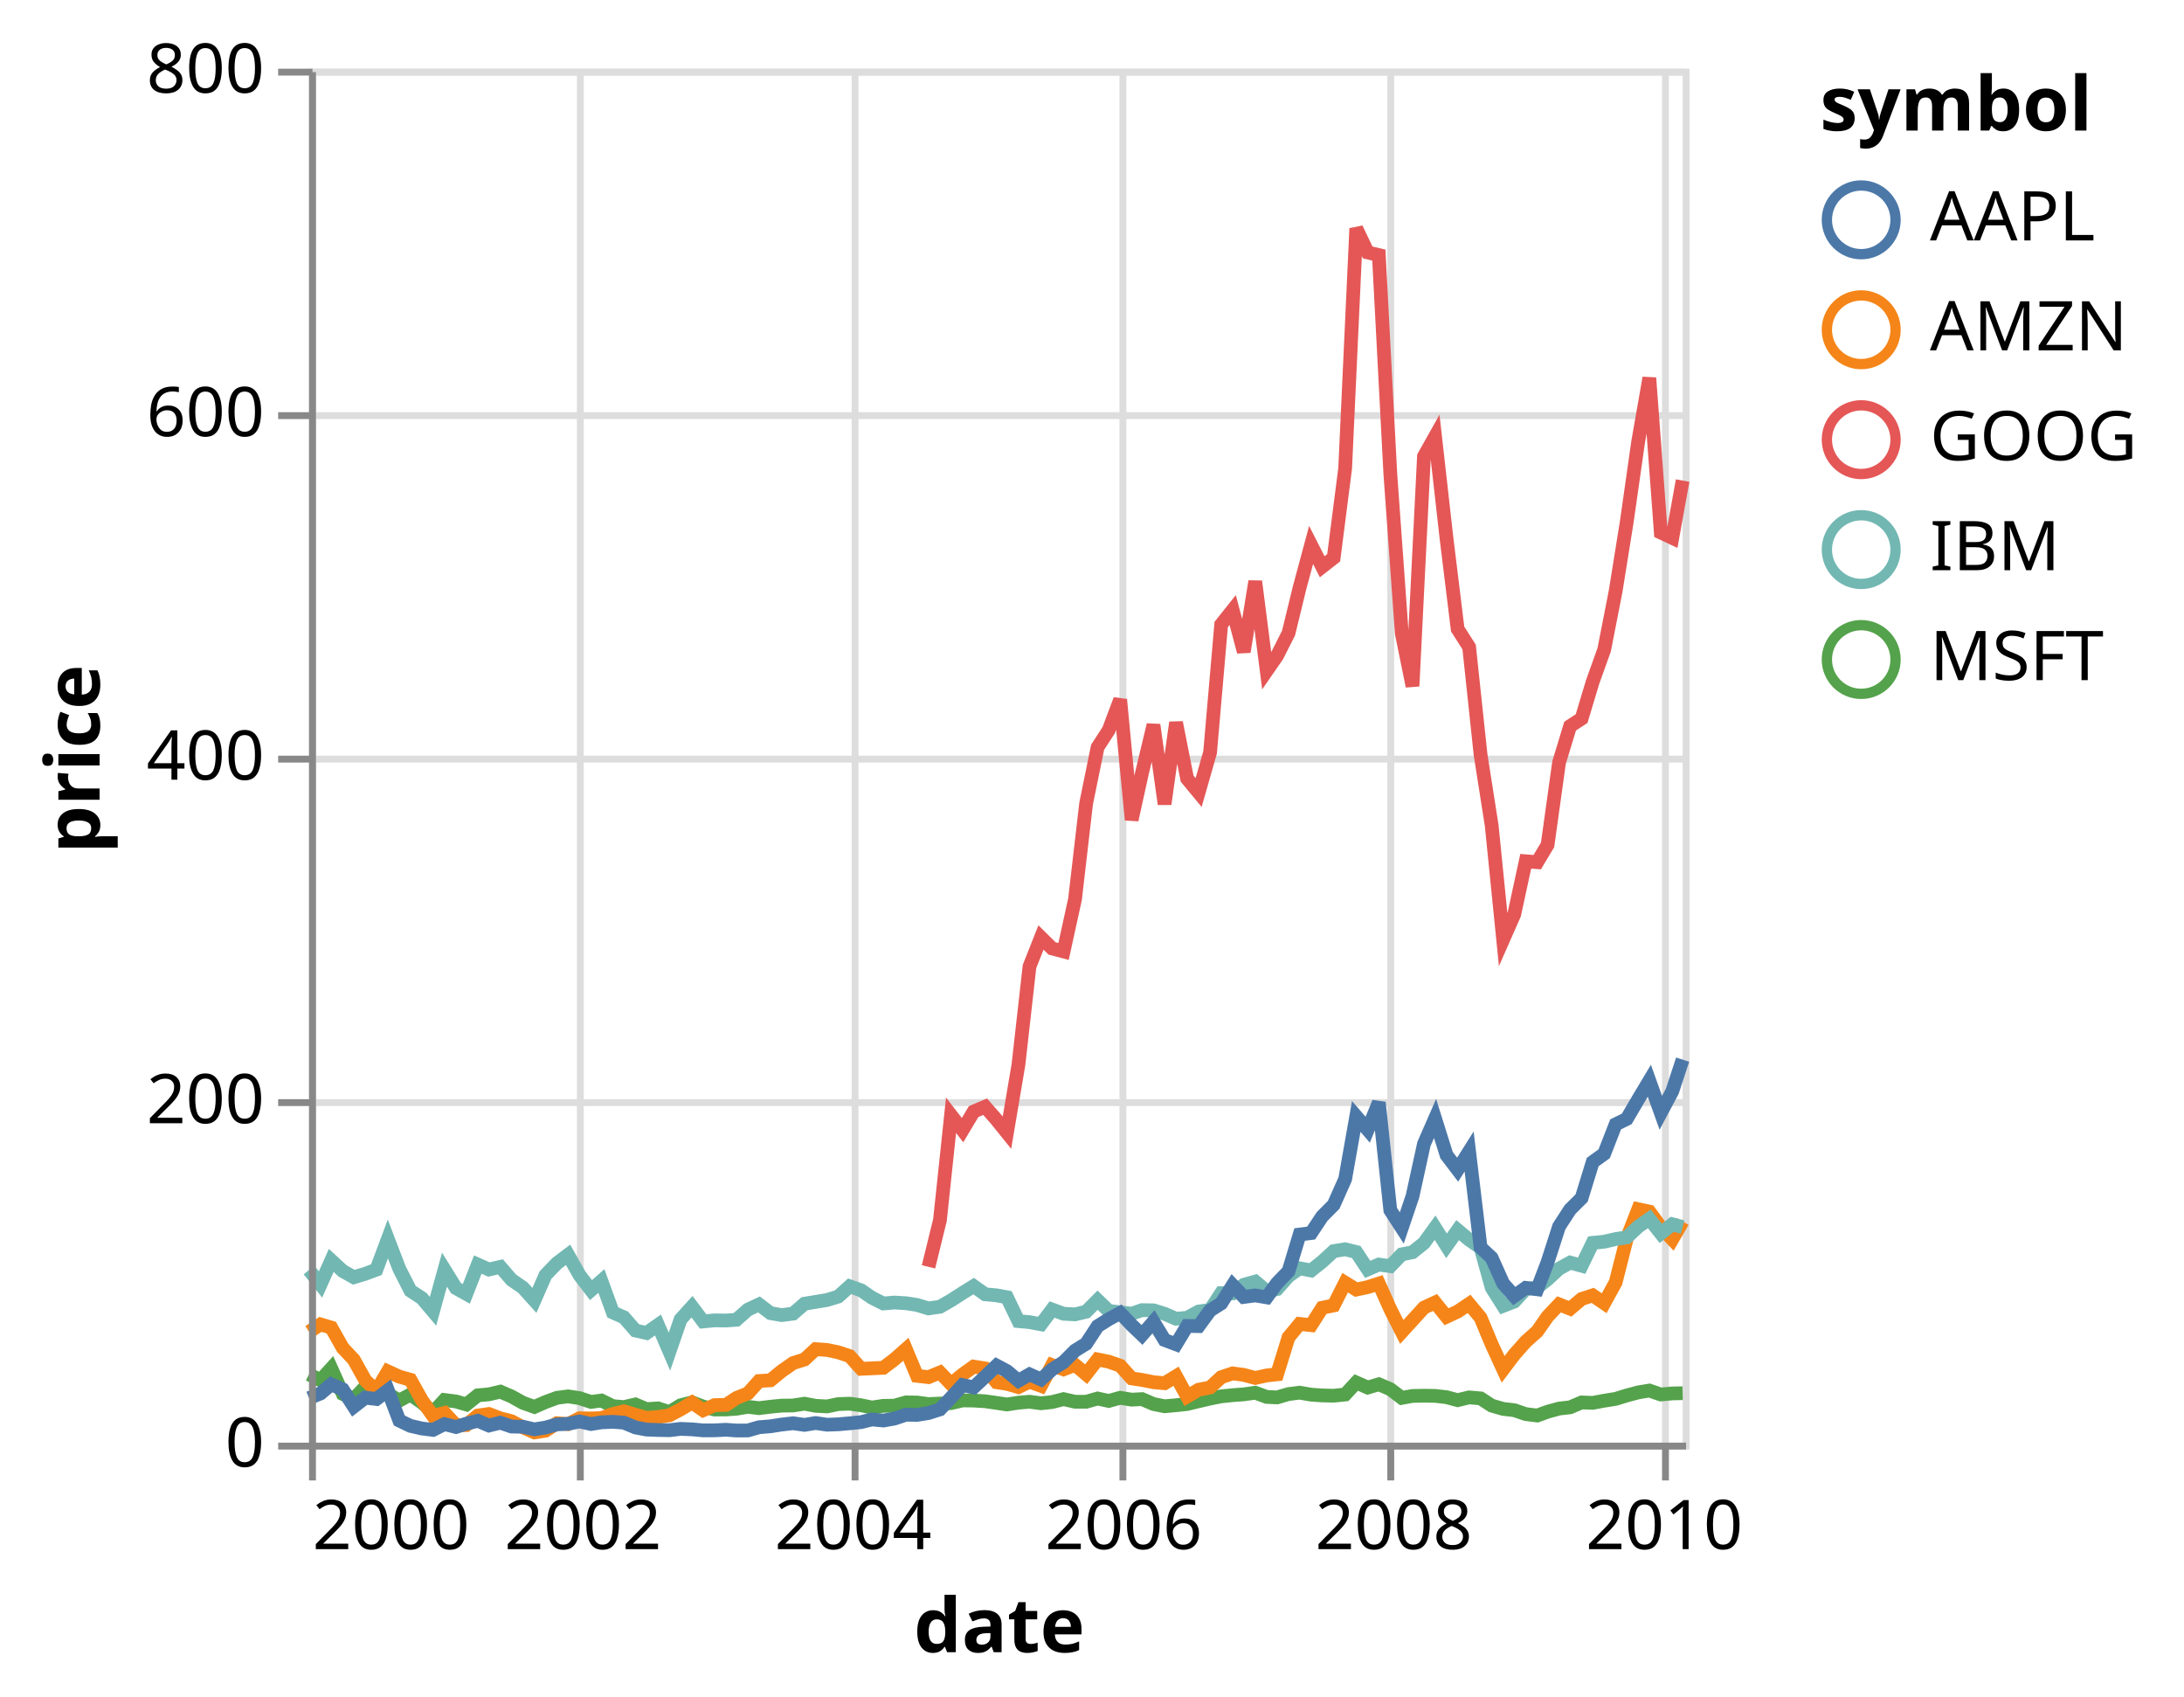
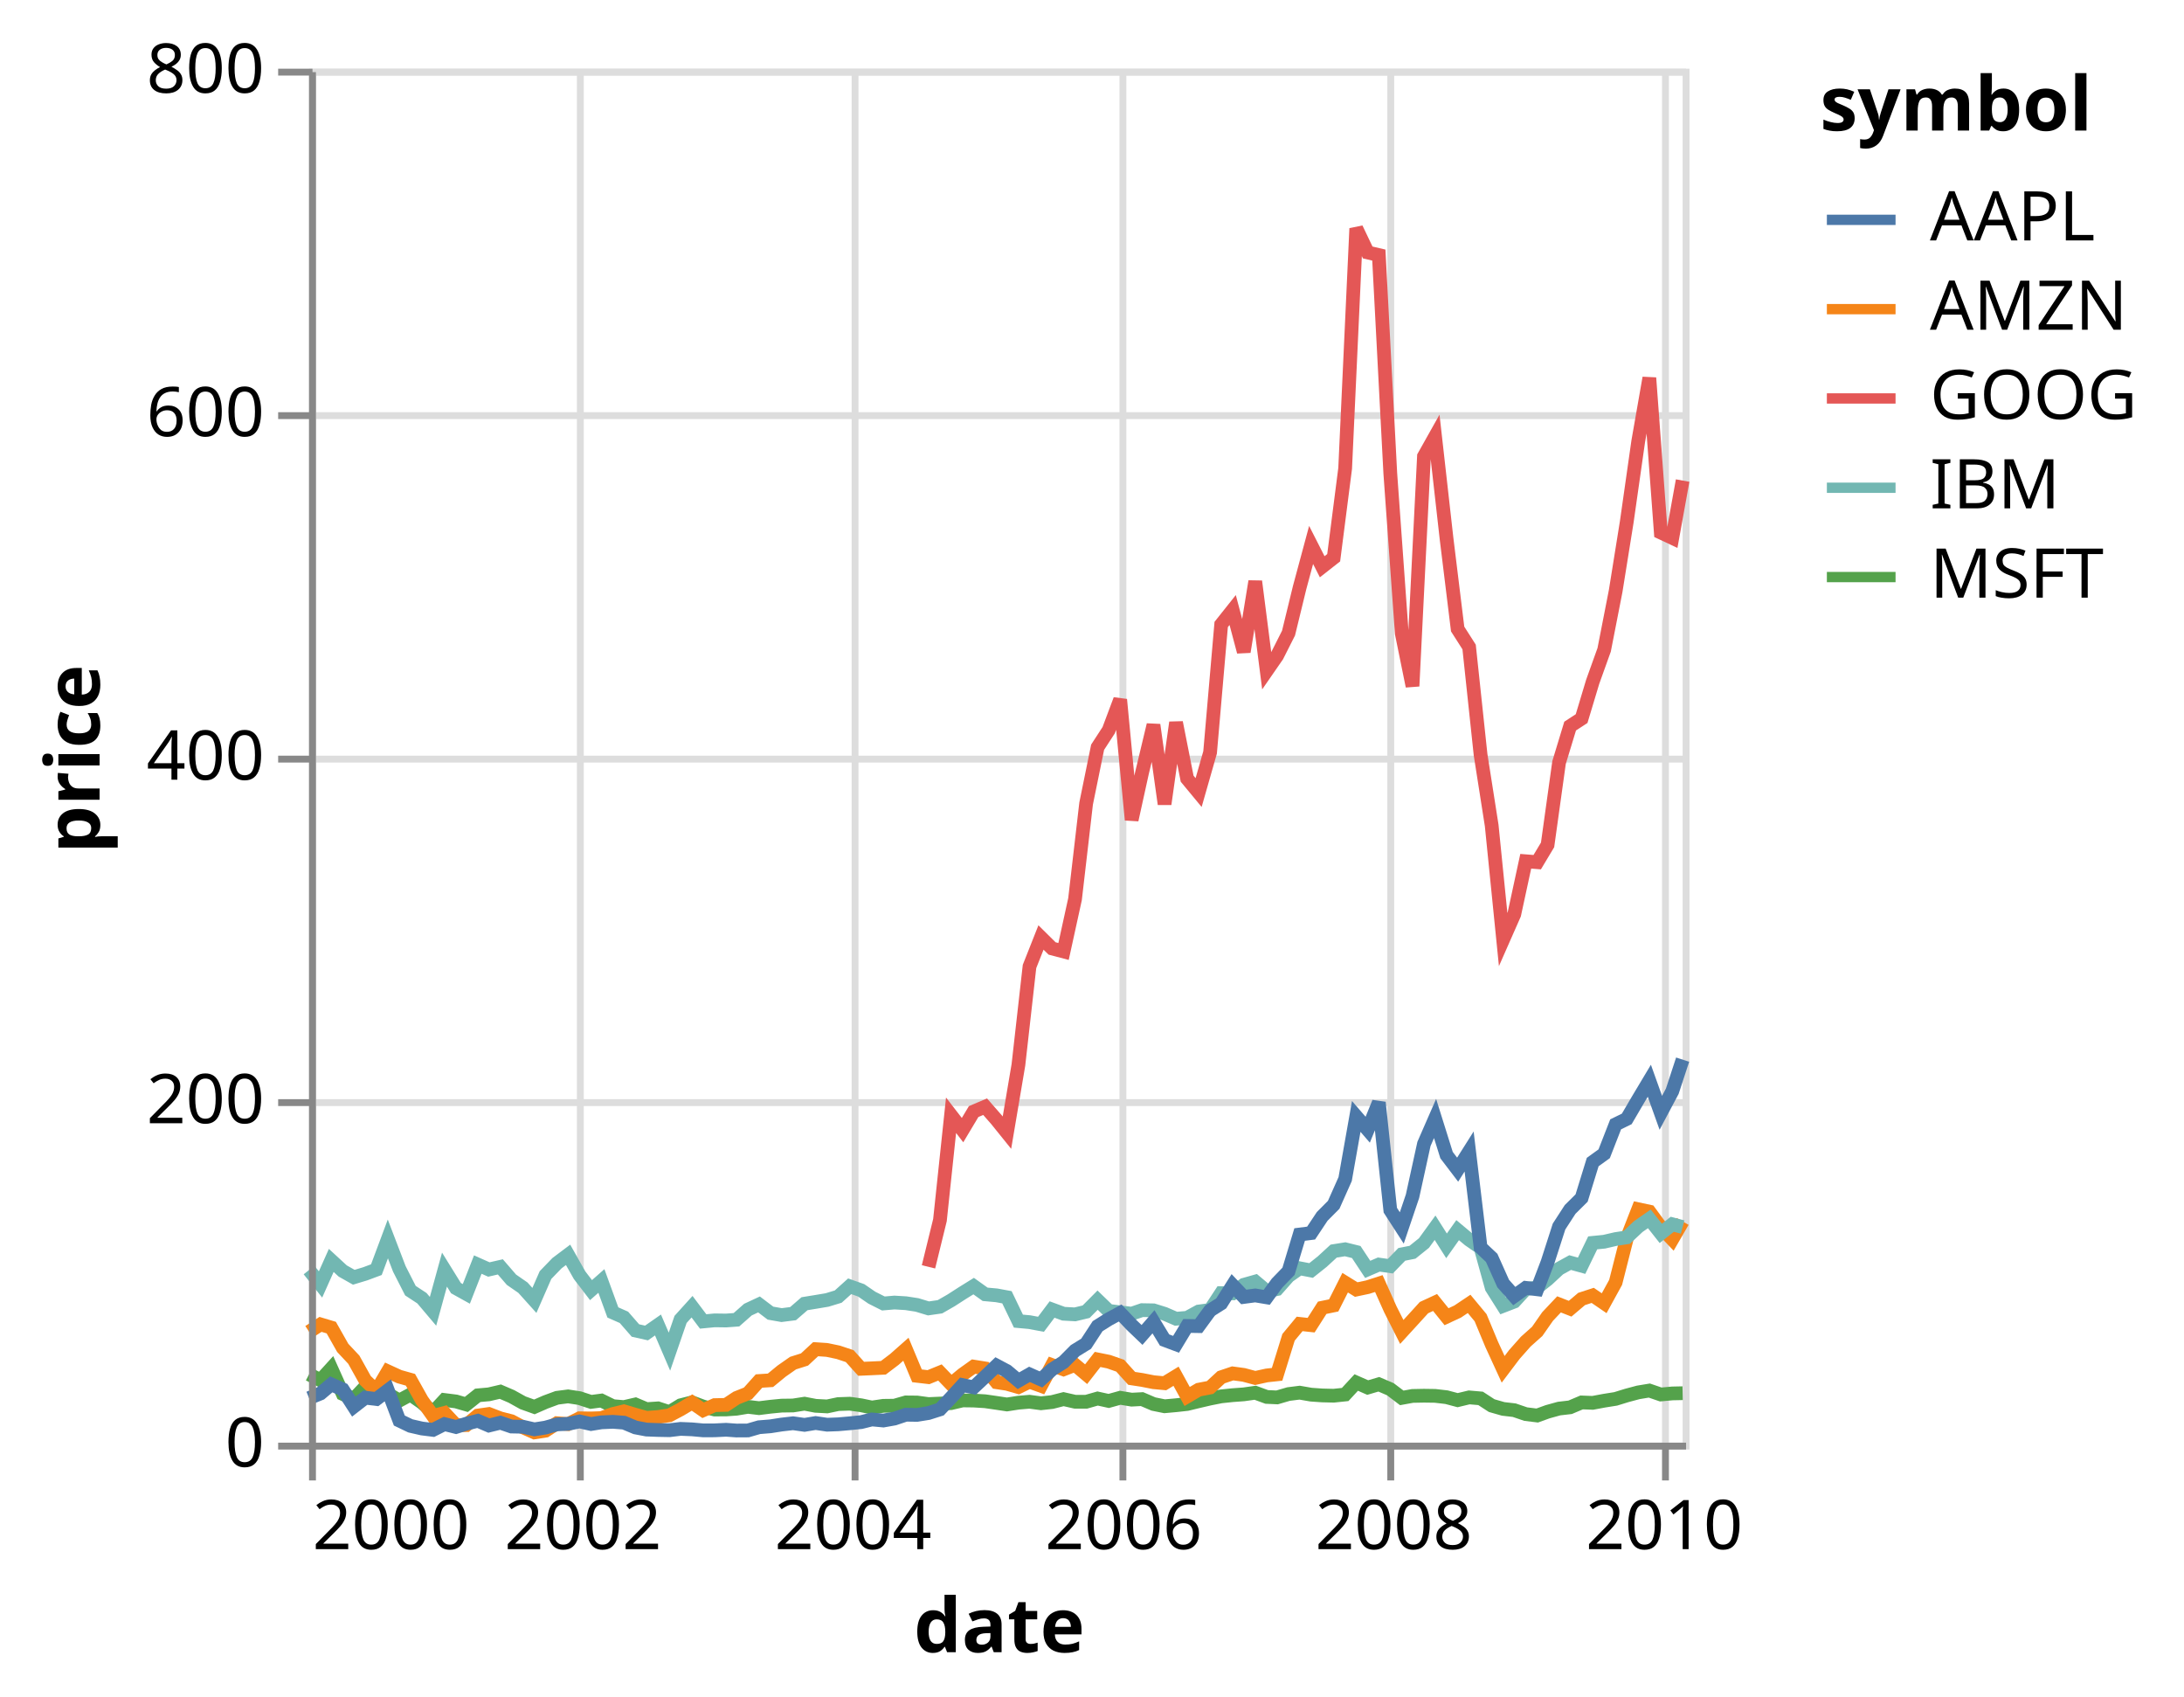
<svg xmlns="http://www.w3.org/2000/svg" class="marks" width="318" height="247" viewBox="0 0 318 247" version="1.1">
  <g transform="translate(45,10)">
    <g class="mark-group role-frame root">
      <g transform="translate(0,0)">
        <path class="background" d="M0.5,0.5h200v200h-200Z" style="fill: none; stroke: #ddd;" />
        <g>
          <g class="mark-group role-axis">
            <g transform="translate(0.5,200.5)">
              <path class="background" d="M0,0h0v0h0Z" style="pointer-events: none; fill: none;" />
              <g>
                <g class="mark-rule role-axis-grid" style="pointer-events: none;">
                  <line transform="translate(0,-200)" x2="0" y2="200" style="fill: none; stroke: #ddd; stroke-width: 1; opacity: 1;" />
                  <line transform="translate(39,-200)" x2="0" y2="200" style="fill: none; stroke: #ddd; stroke-width: 1; opacity: 1;" />
                  <line transform="translate(79,-200)" x2="0" y2="200" style="fill: none; stroke: #ddd; stroke-width: 1; opacity: 1;" />
                  <line transform="translate(118,-200)" x2="0" y2="200" style="fill: none; stroke: #ddd; stroke-width: 1; opacity: 1;" />
                  <line transform="translate(157,-200)" x2="0" y2="200" style="fill: none; stroke: #ddd; stroke-width: 1; opacity: 1;" />
                  <line transform="translate(197,-200)" x2="0" y2="200" style="fill: none; stroke: #ddd; stroke-width: 1; opacity: 1;" />
                </g>
              </g>
            </g>
          </g>
          <g class="mark-group role-axis">
            <g transform="translate(0.5,0.5)">
              <path class="background" d="M0,0h0v0h0Z" style="pointer-events: none; fill: none;" />
              <g>
                <g class="mark-rule role-axis-grid" style="pointer-events: none;">
                  <line transform="translate(0,200)" x2="200" y2="0" style="fill: none; stroke: #ddd; stroke-width: 1; opacity: 1;" />
                  <line transform="translate(0,150)" x2="200" y2="0" style="fill: none; stroke: #ddd; stroke-width: 1; opacity: 1;" />
                  <line transform="translate(0,100)" x2="200" y2="0" style="fill: none; stroke: #ddd; stroke-width: 1; opacity: 1;" />
                  <line transform="translate(0,50)" x2="200" y2="0" style="fill: none; stroke: #ddd; stroke-width: 1; opacity: 1;" />
                  <line transform="translate(0,0)" x2="200" y2="0" style="fill: none; stroke: #ddd; stroke-width: 1; opacity: 1;" />
                </g>
              </g>
            </g>
          </g>
          <g class="mark-group role-scope layer_0_pathgroup">
            <g transform="translate(0,0)">
              <path class="background" d="M0,0h200v200h-200Z" style="fill: none;" />
              <g>
                <g class="mark-line role-mark layer_0_marks">
                  <path d="M200,192.8L198.491,192.833L196.821,192.988L195.151,192.415L193.532,192.683L191.862,193.13L190.246,193.627L188.575,193.893L186.905,194.205L185.289,194.145L183.618,194.852L182.002,195.04L180.334,195.502L178.825,196.048L177.155,195.843L175.485,195.273L173.866,195.085L172.196,194.607L170.58,193.555L168.909,193.41L167.239,193.812L165.623,193.382L163.952,193.188L162.336,193.165L160.668,193.197L159.106,193.482L157.435,192.218L155.765,191.5L154.146,191.977L152.476,191.243L150.86,192.99L149.19,193.165L147.519,193.125L145.903,193.012L144.233,192.722L142.616,192.925L140.948,193.412L139.44,193.343L137.769,192.732L136.099,192.968L134.483,193.085L132.81,193.26L131.194,193.58L129.524,193.968L127.853,194.373L126.237,194.55L124.567,194.702L122.953,194.375L121.282,193.66L119.774,193.74L118.103,193.465L116.433,193.928L114.817,193.572L113.144,194.05L111.528,194.042L109.858,193.662L108.187,194.09L106.571,194.268L104.901,194.045L103.287,194.18L101.616,194.44L100.108,194.213L98.438,193.972L96.767,193.87L95.151,193.85L93.478,194.245L91.862,194.31L90.192,194.382L88.521,194.155L86.905,194.14L85.235,194.618L83.621,194.637L81.95,194.885L80.388,194.558L78.718,194.327L77.047,194.385L75.431,194.725L73.759,194.637L72.142,194.327L70.472,194.588L68.802,194.61L67.185,194.768L65.515,194.977L63.901,194.782L62.231,195.06L60.722,195.165L59.052,195.173L57.381,194.743L55.765,194.135L54.093,194.562L52.476,195.553L50.806,195.007L49.136,195.12L47.519,194.438L45.849,194.822L44.235,194.685L42.565,193.868L41.056,194.067L39.386,193.52L37.716,193.262L36.099,193.47L34.427,194.088L32.81,194.795L31.14,194.197L29.47,193.268L27.853,192.575L26.183,192.965L24.569,193.11L22.899,194.438L21.39,194L19.72,193.79L18.05,195.588L16.433,194.165L14.761,192.995L13.144,193.868L11.474,192.9L9.804,192.9L8.187,191.865L6.517,193.637L4.903,192.907L3.233,189.195L1.67,190.912L0,190.048" style="fill: none; stroke: #54a24b; stroke-width: 2;" />
                </g>
              </g>
            </g>
            <g transform="translate(0,0)">
              <path class="background" d="M0,0h200v200h-200Z" style="fill: none;" />
              <g>
                <g class="mark-line role-mark layer_0_marks">
                  <path d="M200,167.795L198.491,170.4L196.821,168.648L195.151,166.37L193.532,166.023L191.862,170.298L190.246,176.66L188.575,179.702L186.905,178.56L185.289,179.085L183.618,180.502L182.002,179.87L180.334,181.64L178.825,183.803L177.155,185.295L175.485,187.18L173.866,189.325L172.196,185.69L170.58,181.81L168.909,179.798L167.239,180.915L165.623,181.667L163.952,179.595L162.336,180.343L160.668,182.175L159.106,183.882L157.435,180.575L155.765,176.84L154.146,177.36L152.476,177.713L150.86,176.713L149.19,180.023L147.519,180.365L145.903,182.898L144.233,182.715L142.616,184.667L140.948,190.053L139.44,190.215L137.769,190.583L136.099,190.135L134.483,189.915L132.81,190.477L131.194,191.97L129.524,192.292L127.853,193.278L126.237,190.33L124.567,191.347L122.953,191.197L121.282,190.868L119.774,190.64L118.103,188.795L116.433,188.213L114.817,187.885L113.144,190.035L111.528,188.675L109.858,189.325L108.187,188.713L106.571,191.727L104.901,191.123L103.287,191.91L101.616,191.433L100.108,191.205L98.438,189.195L96.767,188.928L95.151,190.08L93.478,191.468L91.862,189.785L90.192,190.465L88.521,190.27L86.905,186.4L85.235,187.875L83.621,189.1L81.95,189.18L80.388,189.248L78.718,187.4L77.047,186.845L75.431,186.507L73.759,186.393L72.142,187.893L70.472,188.42L68.802,189.59L67.185,190.92L65.515,191.028L63.901,192.827L62.231,193.493L60.722,194.498L59.052,194.537L57.381,195.278L55.765,194.162L54.093,195.16L52.476,196.018L50.806,196.265L49.136,196.387L47.519,195.938L45.849,195.442L44.235,195.827L42.565,196.425L41.056,196.475L39.386,196.452L37.716,197.295L36.099,197.17L34.427,198.255L32.81,198.507L31.14,197.765L29.47,196.877L27.853,196.463L26.183,195.827L24.569,196.055L22.899,197.442L21.39,197.452L19.72,195.673L18.05,196.11L16.433,193.827L14.761,190.845L13.144,190.39L11.474,189.625L9.804,192.47L8.187,190.923L6.517,187.923L4.903,186.202L3.233,183.25L1.67,182.782L0,183.86" style="fill: none; stroke: #f58518; stroke-width: 2;" />
                </g>
              </g>
            </g>
            <g transform="translate(0,0)">
              <path class="background" d="M0,0h200v200h-200Z" style="fill: none;" />
              <g>
                <g class="mark-line role-mark layer_0_marks">
                  <path d="M200,168.613L198.491,168.21L196.821,169.537L195.151,167.42L193.532,168.553L191.862,170.115L190.246,170.363L188.575,170.75L186.905,170.915L185.289,174.248L183.618,173.787L182.002,174.678L180.334,176.227L178.825,177.42L177.155,177.635L175.485,179.463L173.866,180.088L172.196,177.44L170.58,171.618L168.909,170.46L167.239,169.065L165.623,171.35L163.952,168.715L162.336,170.942L160.668,172.282L159.106,172.59L157.435,174.312L155.765,174.075L154.146,174.775L152.476,172.25L150.86,171.85L149.19,172.115L147.519,173.65L145.903,174.938L144.233,174.615L142.616,175.755L140.948,177.64L139.44,177.955L137.769,176.553L136.099,177.025L134.483,178.262L132.81,178.235L131.194,180.685L129.524,180.912L127.853,181.825L126.237,181.963L124.567,181.24L122.953,180.738L121.282,180.708L119.774,181.227L118.103,181.028L116.433,180.817L114.817,179.255L113.144,180.938L111.528,181.325L109.858,181.233L108.187,180.618L106.571,182.767L104.901,182.455L103.287,182.308L101.616,178.835L100.108,178.555L98.438,178.403L96.767,177.21L95.151,178.213L93.478,179.29L91.862,180.218L90.192,180.458L88.521,179.952L86.905,179.702L85.235,179.602L83.621,179.74L81.95,178.898L80.388,177.825L78.718,177.235L77.047,178.738L75.431,179.23L73.759,179.51L72.142,179.773L70.472,181.22L68.802,181.43L67.185,181.145L65.515,179.88L63.901,180.632L62.231,182.108L60.722,182.218L59.052,182.195L57.381,182.355L55.765,180.21L54.093,182.06L52.476,186.748L50.806,182.87L49.136,184.035L47.519,183.673L45.849,181.757L44.235,181.045L42.565,176.463L41.056,177.795L39.386,175.615L37.716,172.66L36.099,173.875L34.427,175.605L32.81,179.295L31.14,177.438L29.47,176.282L27.853,174.412L26.183,174.795L24.569,174.075L22.899,178.343L21.39,177.505L19.72,174.81L18.05,180.882L16.433,178.97L14.761,177.875L13.144,174.702L11.474,170.345L9.804,174.815L8.187,175.417L6.517,175.923L4.903,175.012L3.233,173.472L1.67,176.972L0,174.87" style="fill: none; stroke: #72b7b2; stroke-width: 2;" />
                </g>
              </g>
            </g>
            <g transform="translate(0,0)">
              <path class="background" d="M0,0h200v200h-200Z" style="fill: none;" />
              <g>
                <g class="mark-line role-mark layer_0_marks">
                  <path d="M200,59.952L198.491,68.3L196.821,67.515L195.151,45.005L193.532,54.25L191.862,65.97L190.246,76.038L188.575,84.583L186.905,89.237L185.289,94.603L183.618,95.692L182.002,101.007L180.334,112.985L178.825,115.502L177.155,115.368L175.485,123.088L173.866,126.76L172.196,110.16L170.58,99.87L168.909,84.177L167.239,81.562L165.623,68.395L163.952,53.55L162.336,56.428L160.668,89.882L159.106,82.205L157.435,58.925L155.765,27.13L154.146,26.75L152.476,23.25L150.86,58.183L149.19,71.188L147.519,72.5L145.903,69.325L144.233,75.523L142.616,82.155L140.948,85.46L139.44,87.638L137.769,74.625L136.099,84.88L134.483,78.798L132.81,80.903L131.194,99.525L129.524,105.368L127.853,103.35L126.237,95.168L124.567,107.045L122.953,95.515L121.282,102.5L119.774,109.345L118.103,91.835L116.433,96.285L114.817,98.772L113.144,106.965L111.528,120.885L109.858,128.5L108.187,128.06L106.571,126.463L104.901,130.683L103.287,145L101.616,154.873L100.108,153.002L98.438,151.095L96.767,151.803L95.151,154.505L93.478,152.34L91.862,167.6L90.192,174.407" style="fill: none; stroke: #e45756; stroke-width: 2;" />
                </g>
              </g>
            </g>
            <g transform="translate(0,0)">
              <path class="background" d="M0,0h200v200h-200Z" style="fill: none;" />
              <g>
                <g class="mark-line role-mark layer_0_marks">
                  <path d="M200,144.245L198.491,148.845L196.821,151.985L195.151,147.317L193.532,150.023L191.862,152.875L190.246,153.662L188.575,157.947L186.905,159.153L185.289,164.392L183.618,166.048L182.002,168.542L180.334,173.72L178.825,177.673L177.155,177.468L175.485,178.662L173.866,176.833L172.196,173.102L170.58,171.585L168.909,157.618L167.239,160.262L165.623,158.14L163.952,152.812L162.336,156.512L160.668,164.125L159.106,168.745L157.435,166.16L155.765,150.48L154.146,154.445L152.476,152.512L150.86,161.632L149.19,165.38L147.519,167.06L145.903,169.49L144.233,169.702L142.616,175.05L140.948,176.773L139.44,178.847L137.769,178.567L136.099,178.79L134.483,177.085L132.81,179.73L131.194,180.755L129.524,183.037L127.853,183.01L126.237,185.683L124.567,185.058L122.953,182.403L121.282,184.32L119.774,182.877L118.103,181.123L116.433,182.028L114.817,183.045L113.144,185.602L111.528,186.597L109.858,188.278L108.187,189.338L106.571,190.798L104.901,190.06L103.287,190.985L101.616,189.583L100.108,188.785L98.438,190.387L96.767,191.95L95.151,191.618L93.478,193.45L91.862,195.155L90.192,195.688L88.521,195.958L86.905,195.933L85.235,196.493L83.621,196.778L81.95,196.62L80.388,197.01L78.718,197.18L77.047,197.327L75.431,197.387L73.759,197.14L72.142,197.41L70.472,197.173L68.802,197.365L67.185,197.618L65.515,197.755L63.901,198.222L62.231,198.232L60.722,198.123L59.052,198.205L57.381,198.21L55.765,198.062L54.093,197.993L52.476,198.188L50.806,198.155L49.136,198.093L47.519,197.785L45.849,197.088L44.235,196.965L42.565,197.04L41.056,197.287L39.386,196.91L37.716,197.262L36.099,197.338L34.427,197.805L32.81,198.06L31.14,197.683L29.47,197.65L27.853,197.095L26.183,197.505L24.569,196.815L22.899,197.243L21.39,197.72L19.72,197.298L18.05,198.14L16.433,197.938L14.761,197.555L13.144,196.78L11.474,192.382L9.804,193.648L8.187,193.452L6.517,194.75L4.903,192.248L3.233,191.512L1.67,192.835L0,193.515" style="fill: none; stroke: #4c78a8; stroke-width: 2;" />
                </g>
              </g>
            </g>
          </g>
          <g class="mark-group role-legend">
            <g transform="translate(220,0)">
-               <path class="background" d="M0,0h48v93h-48Z" style="pointer-events: none; fill: none;" />
+               <path class="background" d="M0,0h48v79h-48Z" style="pointer-events: none; fill: none;" />
              <g>
                <g class="mark-group role-legend-entry">
                  <g transform="translate(0,16)">
                    <path class="background" d="M0,0h0v0h0Z" style="pointer-events: none; fill: none;" />
                    <g>
                      <g class="mark-group role-scope">
                        <g transform="translate(0,0)">
-                           <path class="background" d="M0,0h48v12.5h-48Z" style="pointer-events: none; fill: none; opacity: 1;" />
-                           <g>
-                             <g class="mark-symbol role-legend-symbol" style="pointer-events: none;">
-                               <path transform="translate(6,6)" d="M5,0A5,5,0,1,1,-5,0A5,5,0,1,1,5,0" style="fill: none; stroke: #4c78a8; stroke-width: 1.5; opacity: 1;" />
+                           <path class="background" d="M0,0h48v11h-48Z" style="pointer-events: none; fill: none; opacity: 1;" />
+                           <g>
+                             <g class="mark-symbol role-legend-symbol" style="pointer-events: none;">
+                               <path transform="translate(6,6)" d="M-5,0L5,0" style="fill: none; stroke: #4c78a8; stroke-width: 1.5; opacity: 1;" />
                            </g>
                            <g class="mark-text role-legend-label" style="pointer-events: none;">
                              <text text-anchor="start" transform="translate(16,9)" style="font-family: sans-serif; font-size: 10px; fill: #000; opacity: 1;">AAPL</text>
                            </g>
                          </g>
                        </g>
-                         <g transform="translate(0,16)">
-                           <path class="background" d="M0,0h48v12.5h-48Z" style="pointer-events: none; fill: none; opacity: 1;" />
-                           <g>
-                             <g class="mark-symbol role-legend-symbol" style="pointer-events: none;">
-                               <path transform="translate(6,6)" d="M5,0A5,5,0,1,1,-5,0A5,5,0,1,1,5,0" style="fill: none; stroke: #f58518; stroke-width: 1.5; opacity: 1;" />
+                         <g transform="translate(0,13)">
+                           <path class="background" d="M0,0h48v11h-48Z" style="pointer-events: none; fill: none; opacity: 1;" />
+                           <g>
+                             <g class="mark-symbol role-legend-symbol" style="pointer-events: none;">
+                               <path transform="translate(6,6)" d="M-5,0L5,0" style="fill: none; stroke: #f58518; stroke-width: 1.5; opacity: 1;" />
                            </g>
                            <g class="mark-text role-legend-label" style="pointer-events: none;">
                              <text text-anchor="start" transform="translate(16,9)" style="font-family: sans-serif; font-size: 10px; fill: #000; opacity: 1;">AMZN</text>
                            </g>
                          </g>
                        </g>
-                         <g transform="translate(0,32)">
-                           <path class="background" d="M0,0h48v12.5h-48Z" style="pointer-events: none; fill: none; opacity: 1;" />
-                           <g>
-                             <g class="mark-symbol role-legend-symbol" style="pointer-events: none;">
-                               <path transform="translate(6,6)" d="M5,0A5,5,0,1,1,-5,0A5,5,0,1,1,5,0" style="fill: none; stroke: #e45756; stroke-width: 1.5; opacity: 1;" />
+                         <g transform="translate(0,26)">
+                           <path class="background" d="M0,0h48v11h-48Z" style="pointer-events: none; fill: none; opacity: 1;" />
+                           <g>
+                             <g class="mark-symbol role-legend-symbol" style="pointer-events: none;">
+                               <path transform="translate(6,6)" d="M-5,0L5,0" style="fill: none; stroke: #e45756; stroke-width: 1.5; opacity: 1;" />
                            </g>
                            <g class="mark-text role-legend-label" style="pointer-events: none;">
                              <text text-anchor="start" transform="translate(16,9)" style="font-family: sans-serif; font-size: 10px; fill: #000; opacity: 1;">GOOG</text>
                            </g>
                          </g>
                        </g>
-                         <g transform="translate(0,48)">
-                           <path class="background" d="M0,0h48v12.5h-48Z" style="pointer-events: none; fill: none; opacity: 1;" />
-                           <g>
-                             <g class="mark-symbol role-legend-symbol" style="pointer-events: none;">
-                               <path transform="translate(6,6)" d="M5,0A5,5,0,1,1,-5,0A5,5,0,1,1,5,0" style="fill: none; stroke: #72b7b2; stroke-width: 1.5; opacity: 1;" />
+                         <g transform="translate(0,39)">
+                           <path class="background" d="M0,0h48v11h-48Z" style="pointer-events: none; fill: none; opacity: 1;" />
+                           <g>
+                             <g class="mark-symbol role-legend-symbol" style="pointer-events: none;">
+                               <path transform="translate(6,6)" d="M-5,0L5,0" style="fill: none; stroke: #72b7b2; stroke-width: 1.5; opacity: 1;" />
                            </g>
                            <g class="mark-text role-legend-label" style="pointer-events: none;">
                              <text text-anchor="start" transform="translate(16,9)" style="font-family: sans-serif; font-size: 10px; fill: #000; opacity: 1;">IBM</text>
                            </g>
                          </g>
                        </g>
-                         <g transform="translate(0,64)">
-                           <path class="background" d="M0,0h48v12.5h-48Z" style="pointer-events: none; fill: none; opacity: 1;" />
-                           <g>
-                             <g class="mark-symbol role-legend-symbol" style="pointer-events: none;">
-                               <path transform="translate(6,6)" d="M5,0A5,5,0,1,1,-5,0A5,5,0,1,1,5,0" style="fill: none; stroke: #54a24b; stroke-width: 1.5; opacity: 1;" />
+                         <g transform="translate(0,52)">
+                           <path class="background" d="M0,0h48v11h-48Z" style="pointer-events: none; fill: none; opacity: 1;" />
+                           <g>
+                             <g class="mark-symbol role-legend-symbol" style="pointer-events: none;">
+                               <path transform="translate(6,6)" d="M-5,0L5,0" style="fill: none; stroke: #54a24b; stroke-width: 1.5; opacity: 1;" />
                            </g>
                            <g class="mark-text role-legend-label" style="pointer-events: none;">
                              <text text-anchor="start" transform="translate(16,9)" style="font-family: sans-serif; font-size: 10px; fill: #000; opacity: 1;">MSFT</text>
                            </g>
                          </g>
                        </g>
                      </g>
                    </g>
                  </g>
                </g>
                <g class="mark-text role-legend-title" style="pointer-events: none;">
                  <text text-anchor="start" transform="translate(0,9)" style="font-family: sans-serif; font-size: 11px; font-weight: bold; fill: #000; opacity: 1;">symbol</text>
                </g>
              </g>
            </g>
          </g>
          <g class="mark-group role-axis">
            <g transform="translate(0.5,200.5)">
              <path class="background" d="M0,0h0v0h0Z" style="pointer-events: none; fill: none;" />
              <g>
                <g class="mark-rule role-axis-tick" style="pointer-events: none;">
                  <line transform="translate(0,0)" x2="0" y2="5" style="fill: none; stroke: #888; stroke-width: 1; opacity: 1;" />
                  <line transform="translate(39,0)" x2="0" y2="5" style="fill: none; stroke: #888; stroke-width: 1; opacity: 1;" />
                  <line transform="translate(79,0)" x2="0" y2="5" style="fill: none; stroke: #888; stroke-width: 1; opacity: 1;" />
                  <line transform="translate(118,0)" x2="0" y2="5" style="fill: none; stroke: #888; stroke-width: 1; opacity: 1;" />
                  <line transform="translate(157,0)" x2="0" y2="5" style="fill: none; stroke: #888; stroke-width: 1; opacity: 1;" />
                  <line transform="translate(197,0)" x2="0" y2="5" style="fill: none; stroke: #888; stroke-width: 1; opacity: 1;" />
                </g>
                <g class="mark-text role-axis-label" style="pointer-events: none;">
                  <text text-anchor="start" transform="translate(0,15)" style="font-family: sans-serif; font-size: 10px; fill: #000; opacity: 1;">2000</text>
                  <text text-anchor="middle" transform="translate(39.38578,15)" style="font-family: sans-serif; font-size: 10px; fill: #000; opacity: 1;">2002</text>
                  <text text-anchor="middle" transform="translate(78.71767,15)" style="font-family: sans-serif; font-size: 10px; fill: #000; opacity: 1;">2004</text>
                  <text text-anchor="middle" transform="translate(118.1034,15)" style="font-family: sans-serif; font-size: 10px; fill: #000; opacity: 1;">2006</text>
                  <text text-anchor="middle" transform="translate(157.4353,15)" style="font-family: sans-serif; font-size: 10px; fill: #000; opacity: 1;">2008</text>
                  <text text-anchor="middle" transform="translate(196.8211,15)" style="font-family: sans-serif; font-size: 10px; fill: #000; opacity: 1;">2010</text>
                </g>
                <g class="mark-rule role-axis-domain" style="pointer-events: none;">
                  <line transform="translate(0,0)" x2="200" y2="0" style="fill: none; stroke: #888; stroke-width: 1; opacity: 1;" />
                </g>
                <g class="mark-text role-axis-title" style="pointer-events: none;">
                  <text text-anchor="middle" transform="translate(100,30)" style="font-family: sans-serif; font-size: 11px; font-weight: bold; fill: #000; opacity: 1;">date</text>
                </g>
              </g>
            </g>
          </g>
          <g class="mark-group role-axis">
            <g transform="translate(0.5,0.5)">
              <path class="background" d="M0,0h0v0h0Z" style="pointer-events: none; fill: none;" />
              <g>
                <g class="mark-rule role-axis-tick" style="pointer-events: none;">
                  <line transform="translate(0,200)" x2="-5" y2="0" style="fill: none; stroke: #888; stroke-width: 1; opacity: 1;" />
                  <line transform="translate(0,150)" x2="-5" y2="0" style="fill: none; stroke: #888; stroke-width: 1; opacity: 1;" />
                  <line transform="translate(0,100)" x2="-5" y2="0" style="fill: none; stroke: #888; stroke-width: 1; opacity: 1;" />
                  <line transform="translate(0,50)" x2="-5" y2="0" style="fill: none; stroke: #888; stroke-width: 1; opacity: 1;" />
                  <line transform="translate(0,0)" x2="-5" y2="0" style="fill: none; stroke: #888; stroke-width: 1; opacity: 1;" />
                </g>
                <g class="mark-text role-axis-label" style="pointer-events: none;">
                  <text text-anchor="end" transform="translate(-7,203)" style="font-family: sans-serif; font-size: 10px; fill: #000; opacity: 1;">0</text>
                  <text text-anchor="end" transform="translate(-7,153)" style="font-family: sans-serif; font-size: 10px; fill: #000; opacity: 1;">200</text>
                  <text text-anchor="end" transform="translate(-7,103)" style="font-family: sans-serif; font-size: 10px; fill: #000; opacity: 1;">400</text>
                  <text text-anchor="end" transform="translate(-7,53)" style="font-family: sans-serif; font-size: 10px; fill: #000; opacity: 1;">600</text>
                  <text text-anchor="end" transform="translate(-7,3)" style="font-family: sans-serif; font-size: 10px; fill: #000; opacity: 1;">800</text>
                </g>
                <g class="mark-rule role-axis-domain" style="pointer-events: none;">
                  <line transform="translate(0,200)" x2="0" y2="-200" style="fill: none; stroke: #888; stroke-width: 1; opacity: 1;" />
                </g>
                <g class="mark-text role-axis-title" style="pointer-events: none;">
                  <text text-anchor="middle" transform="translate(-29,100) rotate(-90) translate(0,-2)" style="font-family: sans-serif; font-size: 11px; font-weight: bold; fill: #000; opacity: 1;">price</text>
                </g>
              </g>
            </g>
          </g>
        </g>
      </g>
    </g>
  </g>
</svg>
